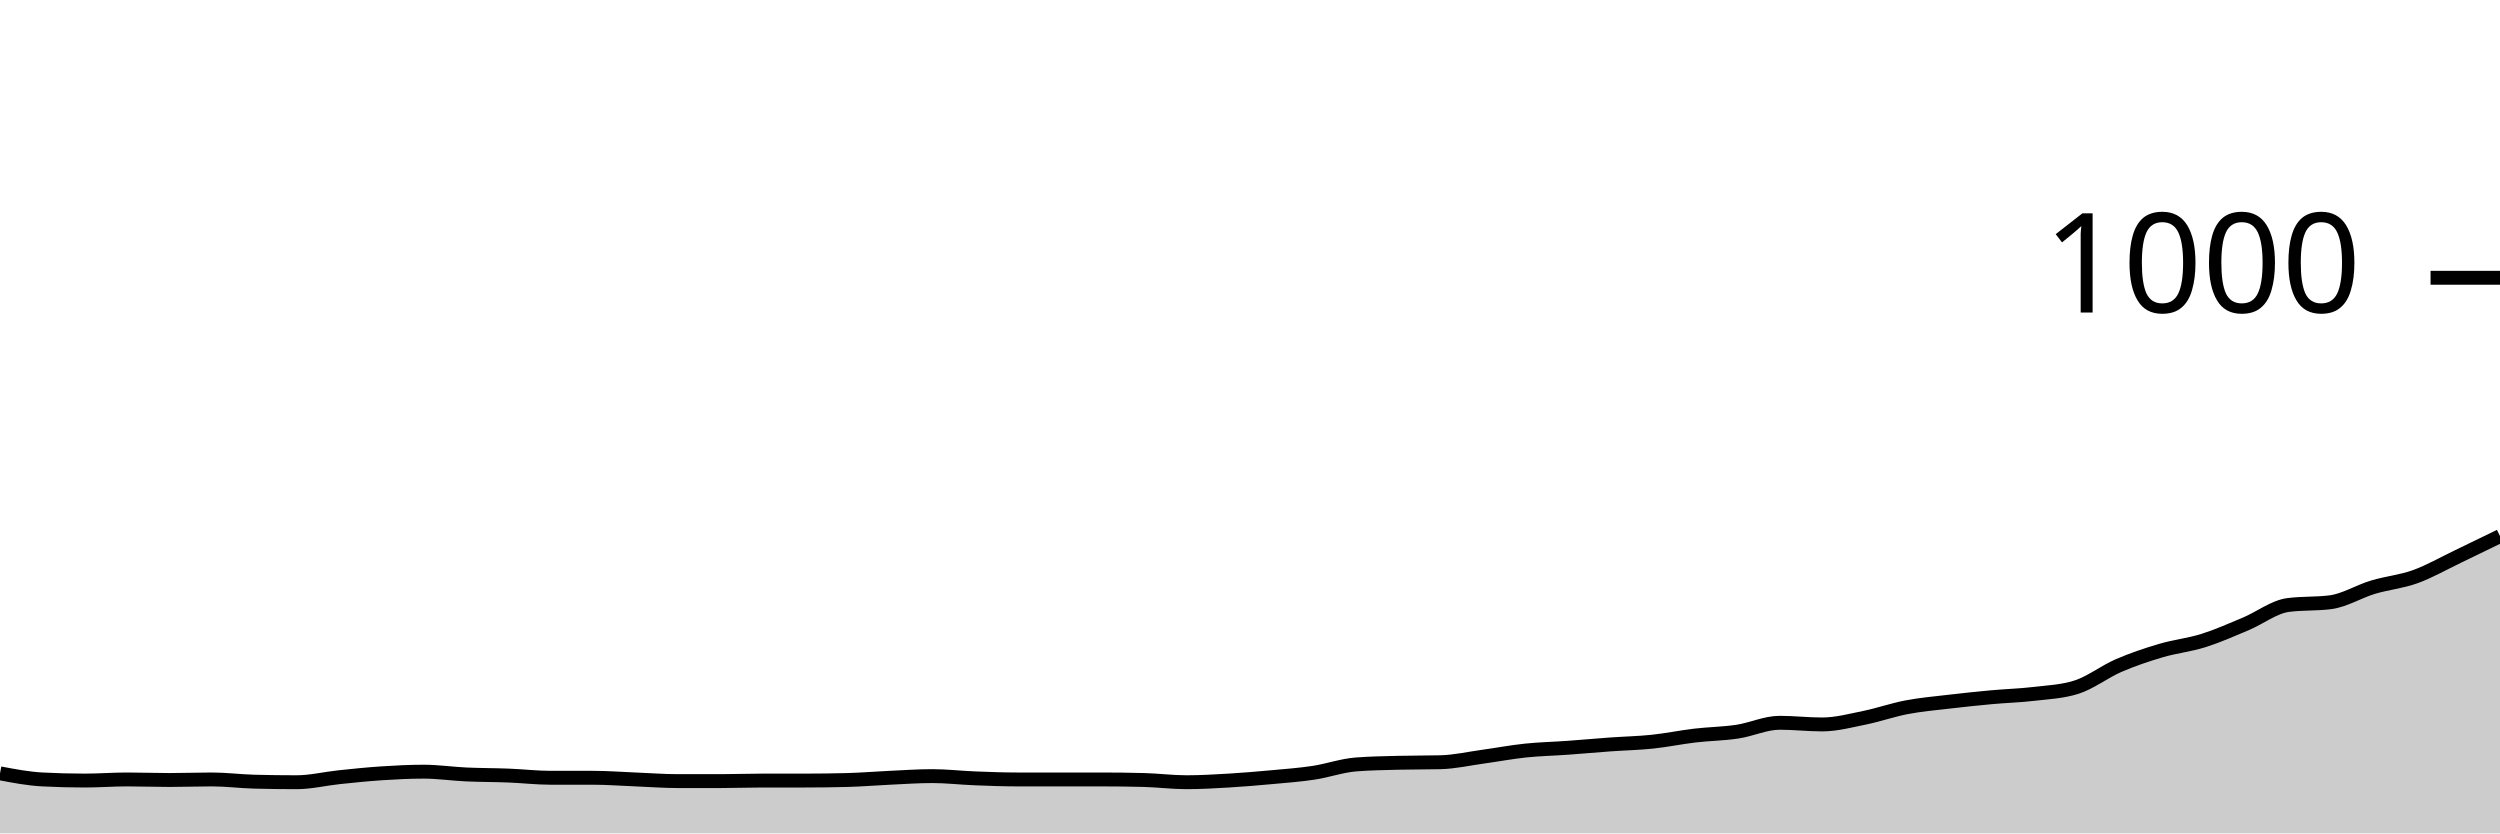
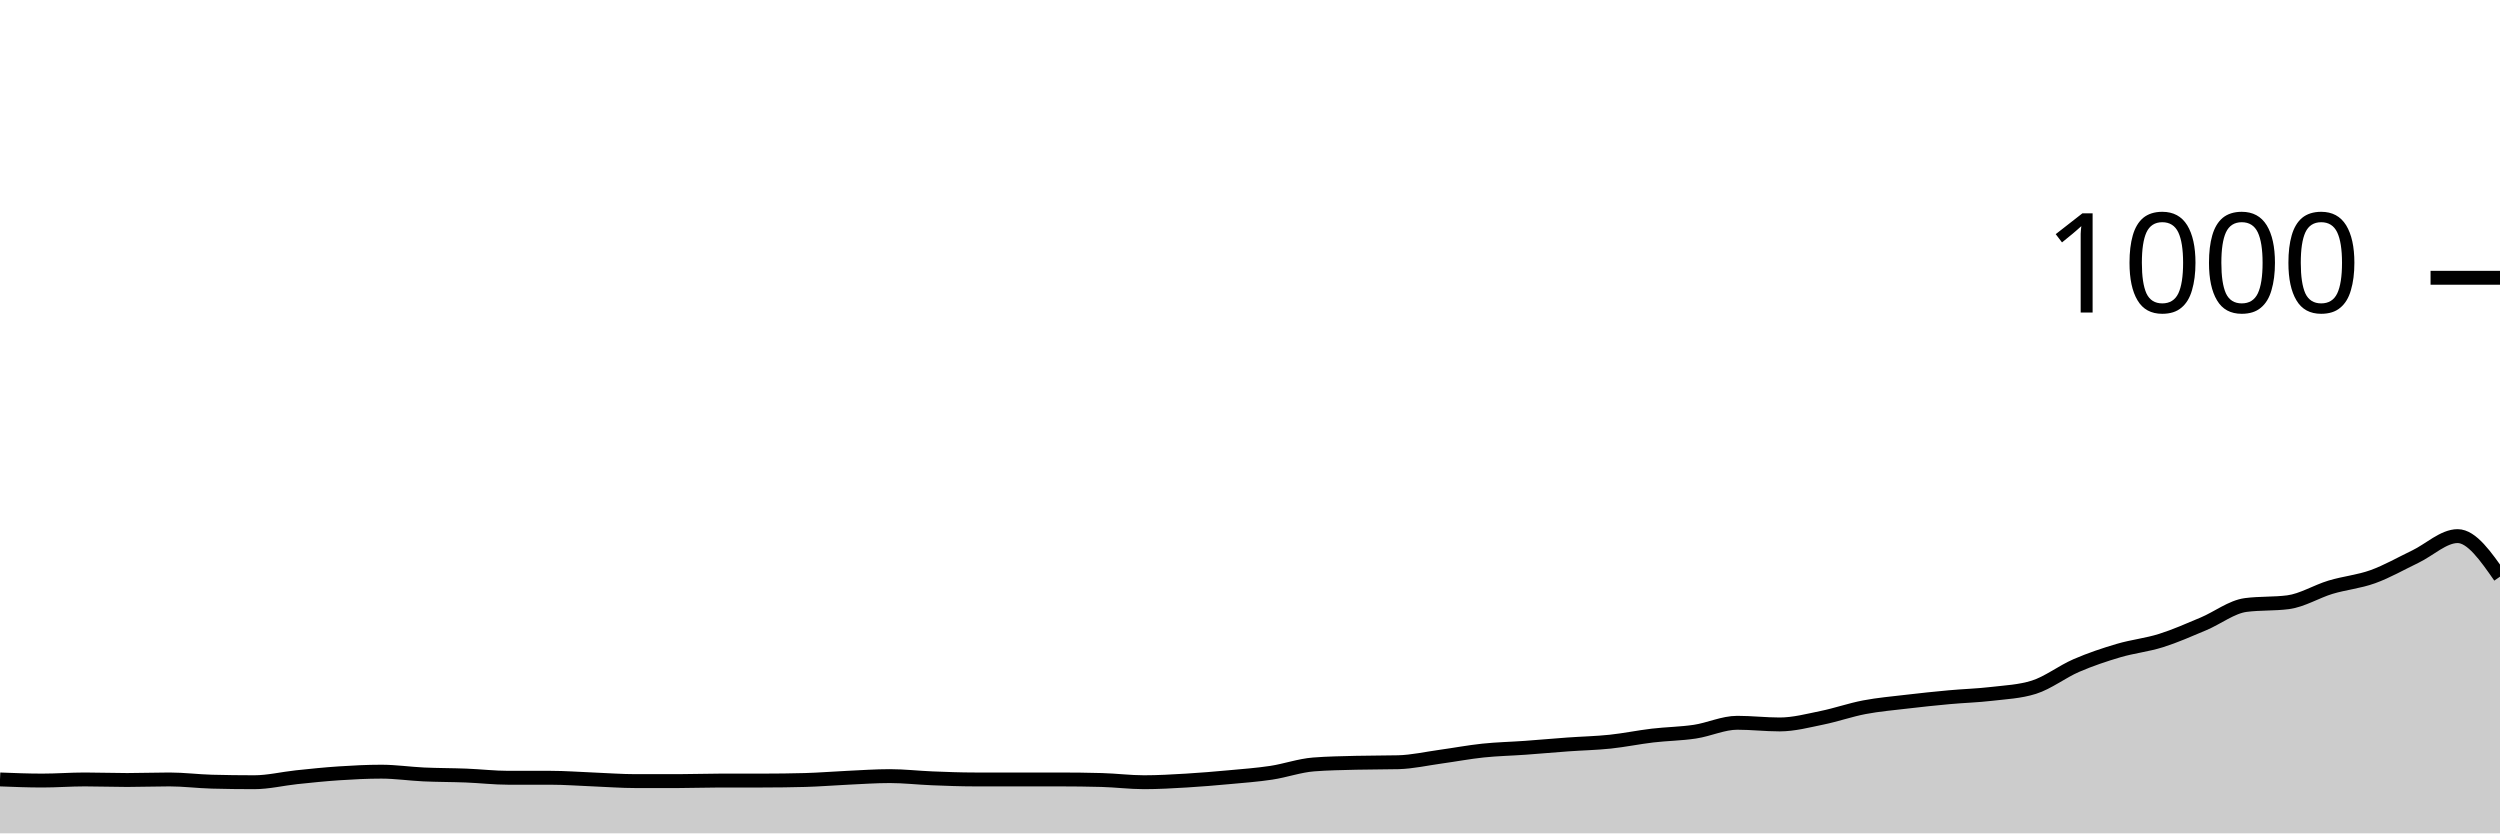
<svg xmlns="http://www.w3.org/2000/svg" viewBox="0 0 180 60">
  <g transform="translate(0,20)">
-     <path class="area" fill="rgba(0, 0, 0, 0.2)" d="M0,35.68C1.017,35.873,2.034,36.067,3.051,36.12C4.068,36.173,5.085,36.2,6.102,36.2C7.119,36.2,8.136,36.12,9.153,36.12C10.169,36.12,11.186,36.16,12.203,36.16C13.22,36.16,14.237,36.12,15.254,36.12C16.271,36.12,17.288,36.253,18.305,36.28C19.322,36.307,20.339,36.32,21.356,36.32C22.373,36.32,23.39,36.067,24.407,35.96C25.424,35.853,26.441,35.747,27.458,35.68C28.475,35.613,29.492,35.56,30.508,35.56C31.525,35.56,32.542,35.713,33.559,35.76C34.576,35.807,35.593,35.8,36.61,35.84C37.627,35.88,38.644,36,39.661,36C40.678,36,41.695,36,42.712,36C43.729,36,44.746,36.08,45.763,36.12C46.78,36.16,47.797,36.24,48.814,36.24C49.831,36.24,50.847,36.24,51.864,36.24C52.881,36.24,53.898,36.2,54.915,36.2C55.932,36.2,56.949,36.2,57.966,36.2C58.983,36.2,60,36.187,61.017,36.16C62.034,36.133,63.051,36.047,64.068,36C65.085,35.953,66.102,35.88,67.119,35.88C68.136,35.88,69.153,36,70.169,36.04C71.186,36.08,72.203,36.12,73.22,36.12C74.237,36.12,75.254,36.12,76.271,36.12C77.288,36.12,78.305,36.12,79.322,36.12C80.339,36.12,81.356,36.133,82.373,36.16C83.39,36.187,84.407,36.32,85.424,36.32C86.441,36.32,87.458,36.26,88.475,36.2C89.492,36.14,90.508,36.053,91.525,35.96C92.542,35.867,93.559,35.793,94.576,35.64C95.593,35.487,96.61,35.12,97.627,35.04C98.644,34.96,99.661,34.947,100.678,34.92C101.695,34.893,102.712,34.907,103.729,34.88C104.746,34.853,105.763,34.62,106.78,34.48C107.797,34.34,108.814,34.147,109.831,34.04C110.847,33.933,111.864,33.913,112.881,33.84C113.898,33.767,114.915,33.673,115.932,33.6C116.949,33.527,117.966,33.507,118.983,33.4C120,33.293,121.017,33.08,122.034,32.96C123.051,32.84,124.068,32.833,125.085,32.68C126.102,32.527,127.119,32.04,128.136,32.04C129.153,32.04,130.169,32.16,131.186,32.16C132.203,32.16,133.22,31.887,134.237,31.68C135.254,31.473,136.271,31.113,137.288,30.92C138.305,30.727,139.322,30.64,140.339,30.52C141.356,30.4,142.373,30.293,143.39,30.2C144.407,30.107,145.424,30.08,146.441,29.96C147.458,29.84,148.475,29.8,149.492,29.48C150.508,29.16,151.525,28.36,152.542,27.92C153.559,27.48,154.576,27.14,155.593,26.84C156.61,26.54,157.627,26.44,158.644,26.12C159.661,25.8,160.678,25.347,161.695,24.92C162.712,24.493,163.729,23.693,164.746,23.56C165.763,23.427,166.78,23.493,167.797,23.36C168.814,23.227,169.831,22.587,170.847,22.28C171.864,21.973,172.881,21.887,173.898,21.52C174.915,21.153,175.932,20.567,176.949,20.08C177.966,19.593,178.983,19.097,180,18.6L180,40C178.983,40,177.966,40,176.949,40C175.932,40,174.915,40,173.898,40C172.881,40,171.864,40,170.847,40C169.831,40,168.814,40,167.797,40C166.78,40,165.763,40,164.746,40C163.729,40,162.712,40,161.695,40C160.678,40,159.661,40,158.644,40C157.627,40,156.61,40,155.593,40C154.576,40,153.559,40,152.542,40C151.525,40,150.508,40,149.492,40C148.475,40,147.458,40,146.441,40C145.424,40,144.407,40,143.39,40C142.373,40,141.356,40,140.339,40C139.322,40,138.305,40,137.288,40C136.271,40,135.254,40,134.237,40C133.22,40,132.203,40,131.186,40C130.169,40,129.153,40,128.136,40C127.119,40,126.102,40,125.085,40C124.068,40,123.051,40,122.034,40C121.017,40,120,40,118.983,40C117.966,40,116.949,40,115.932,40C114.915,40,113.898,40,112.881,40C111.864,40,110.847,40,109.831,40C108.814,40,107.797,40,106.78,40C105.763,40,104.746,40,103.729,40C102.712,40,101.695,40,100.678,40C99.661,40,98.644,40,97.627,40C96.61,40,95.593,40,94.576,40C93.559,40,92.542,40,91.525,40C90.508,40,89.492,40,88.475,40C87.458,40,86.441,40,85.424,40C84.407,40,83.39,40,82.373,40C81.356,40,80.339,40,79.322,40C78.305,40,77.288,40,76.271,40C75.254,40,74.237,40,73.22,40C72.203,40,71.186,40,70.169,40C69.153,40,68.136,40,67.119,40C66.102,40,65.085,40,64.068,40C63.051,40,62.034,40,61.017,40C60,40,58.983,40,57.966,40C56.949,40,55.932,40,54.915,40C53.898,40,52.881,40,51.864,40C50.847,40,49.831,40,48.814,40C47.797,40,46.78,40,45.763,40C44.746,40,43.729,40,42.712,40C41.695,40,40.678,40,39.661,40C38.644,40,37.627,40,36.61,40C35.593,40,34.576,40,33.559,40C32.542,40,31.525,40,30.508,40C29.492,40,28.475,40,27.458,40C26.441,40,25.424,40,24.407,40C23.39,40,22.373,40,21.356,40C20.339,40,19.322,40,18.305,40C17.288,40,16.271,40,15.254,40C14.237,40,13.22,40,12.203,40C11.186,40,10.169,40,9.153,40C8.136,40,7.119,40,6.102,40C5.085,40,4.068,40,3.051,40C2.034,40,1.017,40,0,40Z" />
-     <path class="line" stroke="black" fill="none" d="M0,35.68C1.017,35.873,2.034,36.067,3.051,36.12C4.068,36.173,5.085,36.2,6.102,36.2C7.119,36.2,8.136,36.12,9.153,36.12C10.169,36.12,11.186,36.16,12.203,36.16C13.22,36.16,14.237,36.12,15.254,36.12C16.271,36.12,17.288,36.253,18.305,36.28C19.322,36.307,20.339,36.32,21.356,36.32C22.373,36.32,23.39,36.067,24.407,35.96C25.424,35.853,26.441,35.747,27.458,35.68C28.475,35.613,29.492,35.56,30.508,35.56C31.525,35.56,32.542,35.713,33.559,35.76C34.576,35.807,35.593,35.8,36.61,35.84C37.627,35.88,38.644,36,39.661,36C40.678,36,41.695,36,42.712,36C43.729,36,44.746,36.08,45.763,36.12C46.78,36.16,47.797,36.24,48.814,36.24C49.831,36.24,50.847,36.24,51.864,36.24C52.881,36.24,53.898,36.2,54.915,36.2C55.932,36.2,56.949,36.2,57.966,36.2C58.983,36.2,60,36.187,61.017,36.16C62.034,36.133,63.051,36.047,64.068,36C65.085,35.953,66.102,35.88,67.119,35.88C68.136,35.88,69.153,36,70.169,36.04C71.186,36.08,72.203,36.12,73.22,36.12C74.237,36.12,75.254,36.12,76.271,36.12C77.288,36.12,78.305,36.12,79.322,36.12C80.339,36.12,81.356,36.133,82.373,36.16C83.39,36.187,84.407,36.32,85.424,36.32C86.441,36.32,87.458,36.26,88.475,36.2C89.492,36.14,90.508,36.053,91.525,35.96C92.542,35.867,93.559,35.793,94.576,35.64C95.593,35.487,96.61,35.12,97.627,35.04C98.644,34.96,99.661,34.947,100.678,34.92C101.695,34.893,102.712,34.907,103.729,34.88C104.746,34.853,105.763,34.62,106.78,34.48C107.797,34.34,108.814,34.147,109.831,34.04C110.847,33.933,111.864,33.913,112.881,33.84C113.898,33.767,114.915,33.673,115.932,33.6C116.949,33.527,117.966,33.507,118.983,33.4C120,33.293,121.017,33.08,122.034,32.96C123.051,32.84,124.068,32.833,125.085,32.68C126.102,32.527,127.119,32.04,128.136,32.04C129.153,32.04,130.169,32.16,131.186,32.16C132.203,32.16,133.22,31.887,134.237,31.68C135.254,31.473,136.271,31.113,137.288,30.92C138.305,30.727,139.322,30.64,140.339,30.52C141.356,30.4,142.373,30.293,143.39,30.2C144.407,30.107,145.424,30.08,146.441,29.96C147.458,29.84,148.475,29.8,149.492,29.48C150.508,29.16,151.525,28.36,152.542,27.92C153.559,27.48,154.576,27.14,155.593,26.84C156.61,26.54,157.627,26.44,158.644,26.12C159.661,25.8,160.678,25.347,161.695,24.92C162.712,24.493,163.729,23.693,164.746,23.56C165.763,23.427,166.78,23.493,167.797,23.36C168.814,23.227,169.831,22.587,170.847,22.28C171.864,21.973,172.881,21.887,173.898,21.52C174.915,21.153,175.932,20.567,176.949,20.08C177.966,19.593,178.983,19.097,180,18.6" />
+     <path class="area" fill="rgba(0, 0, 0, 0.2)" d="M0,36.12C1.017,36.16,2.034,36.2,3.051,36.2C4.068,36.2,5.085,36.12,6.102,36.12C7.119,36.12,8.136,36.16,9.153,36.16C10.169,36.16,11.186,36.12,12.203,36.12C13.22,36.12,14.237,36.253,15.254,36.28C16.271,36.307,17.288,36.32,18.305,36.32C19.322,36.32,20.339,36.067,21.356,35.96C22.373,35.853,23.39,35.747,24.407,35.68C25.424,35.613,26.441,35.56,27.458,35.56C28.475,35.56,29.492,35.713,30.508,35.76C31.525,35.807,32.542,35.8,33.559,35.84C34.576,35.88,35.593,36,36.61,36C37.627,36,38.644,36,39.661,36C40.678,36,41.695,36.08,42.712,36.12C43.729,36.16,44.746,36.24,45.763,36.24C46.78,36.24,47.797,36.24,48.814,36.24C49.831,36.24,50.847,36.2,51.864,36.2C52.881,36.2,53.898,36.2,54.915,36.2C55.932,36.2,56.949,36.187,57.966,36.16C58.983,36.133,60,36.047,61.017,36C62.034,35.953,63.051,35.88,64.068,35.88C65.085,35.88,66.102,36,67.119,36.04C68.136,36.08,69.153,36.12,70.169,36.12C71.186,36.12,72.203,36.12,73.22,36.12C74.237,36.12,75.254,36.12,76.271,36.12C77.288,36.12,78.305,36.133,79.322,36.16C80.339,36.187,81.356,36.32,82.373,36.32C83.39,36.32,84.407,36.26,85.424,36.2C86.441,36.14,87.458,36.053,88.475,35.96C89.492,35.867,90.508,35.793,91.525,35.64C92.542,35.487,93.559,35.12,94.576,35.04C95.593,34.96,96.61,34.947,97.627,34.92C98.644,34.893,99.661,34.907,100.678,34.88C101.695,34.853,102.712,34.62,103.729,34.48C104.746,34.34,105.763,34.147,106.78,34.04C107.797,33.933,108.814,33.913,109.831,33.84C110.847,33.767,111.864,33.673,112.881,33.6C113.898,33.527,114.915,33.507,115.932,33.4C116.949,33.293,117.966,33.08,118.983,32.96C120,32.84,121.017,32.833,122.034,32.68C123.051,32.527,124.068,32.04,125.085,32.04C126.102,32.04,127.119,32.16,128.136,32.16C129.153,32.16,130.169,31.887,131.186,31.68C132.203,31.473,133.22,31.113,134.237,30.92C135.254,30.727,136.271,30.64,137.288,30.52C138.305,30.4,139.322,30.293,140.339,30.2C141.356,30.107,142.373,30.08,143.39,29.96C144.407,29.84,145.424,29.8,146.441,29.48C147.458,29.16,148.475,28.36,149.492,27.92C150.508,27.48,151.525,27.14,152.542,26.84C153.559,26.54,154.576,26.44,155.593,26.12C156.61,25.8,157.627,25.347,158.644,24.92C159.661,24.493,160.678,23.693,161.695,23.56C162.712,23.427,163.729,23.493,164.746,23.36C165.763,23.227,166.78,22.587,167.797,22.28C168.814,21.973,169.831,21.887,170.847,21.52C171.864,21.153,172.881,20.567,173.898,20.08C174.915,19.593,175.932,18.6,176.949,18.6C177.966,18.6,178.983,20.06,180,21.52L180,40C178.983,40,177.966,40,176.949,40C175.932,40,174.915,40,173.898,40C172.881,40,171.864,40,170.847,40C169.831,40,168.814,40,167.797,40C166.78,40,165.763,40,164.746,40C163.729,40,162.712,40,161.695,40C160.678,40,159.661,40,158.644,40C157.627,40,156.61,40,155.593,40C154.576,40,153.559,40,152.542,40C151.525,40,150.508,40,149.492,40C148.475,40,147.458,40,146.441,40C145.424,40,144.407,40,143.39,40C142.373,40,141.356,40,140.339,40C139.322,40,138.305,40,137.288,40C136.271,40,135.254,40,134.237,40C133.22,40,132.203,40,131.186,40C130.169,40,129.153,40,128.136,40C127.119,40,126.102,40,125.085,40C124.068,40,123.051,40,122.034,40C121.017,40,120,40,118.983,40C117.966,40,116.949,40,115.932,40C114.915,40,113.898,40,112.881,40C111.864,40,110.847,40,109.831,40C108.814,40,107.797,40,106.78,40C105.763,40,104.746,40,103.729,40C102.712,40,101.695,40,100.678,40C99.661,40,98.644,40,97.627,40C96.61,40,95.593,40,94.576,40C93.559,40,92.542,40,91.525,40C90.508,40,89.492,40,88.475,40C87.458,40,86.441,40,85.424,40C84.407,40,83.39,40,82.373,40C81.356,40,80.339,40,79.322,40C78.305,40,77.288,40,76.271,40C75.254,40,74.237,40,73.22,40C72.203,40,71.186,40,70.169,40C69.153,40,68.136,40,67.119,40C66.102,40,65.085,40,64.068,40C63.051,40,62.034,40,61.017,40C60,40,58.983,40,57.966,40C56.949,40,55.932,40,54.915,40C53.898,40,52.881,40,51.864,40C50.847,40,49.831,40,48.814,40C47.797,40,46.78,40,45.763,40C44.746,40,43.729,40,42.712,40C41.695,40,40.678,40,39.661,40C38.644,40,37.627,40,36.61,40C35.593,40,34.576,40,33.559,40C32.542,40,31.525,40,30.508,40C29.492,40,28.475,40,27.458,40C26.441,40,25.424,40,24.407,40C23.39,40,22.373,40,21.356,40C20.339,40,19.322,40,18.305,40C17.288,40,16.271,40,15.254,40C14.237,40,13.22,40,12.203,40C11.186,40,10.169,40,9.153,40C8.136,40,7.119,40,6.102,40C5.085,40,4.068,40,3.051,40C2.034,40,1.017,40,0,40Z" />
+     <path class="line" stroke="black" fill="none" d="M0,36.12C1.017,36.16,2.034,36.2,3.051,36.2C4.068,36.2,5.085,36.12,6.102,36.12C7.119,36.12,8.136,36.16,9.153,36.16C10.169,36.16,11.186,36.12,12.203,36.12C13.22,36.12,14.237,36.253,15.254,36.28C16.271,36.307,17.288,36.32,18.305,36.32C19.322,36.32,20.339,36.067,21.356,35.96C22.373,35.853,23.39,35.747,24.407,35.68C25.424,35.613,26.441,35.56,27.458,35.56C28.475,35.56,29.492,35.713,30.508,35.76C31.525,35.807,32.542,35.8,33.559,35.84C34.576,35.88,35.593,36,36.61,36C37.627,36,38.644,36,39.661,36C40.678,36,41.695,36.08,42.712,36.12C43.729,36.16,44.746,36.24,45.763,36.24C46.78,36.24,47.797,36.24,48.814,36.24C49.831,36.24,50.847,36.2,51.864,36.2C52.881,36.2,53.898,36.2,54.915,36.2C55.932,36.2,56.949,36.187,57.966,36.16C58.983,36.133,60,36.047,61.017,36C62.034,35.953,63.051,35.88,64.068,35.88C65.085,35.88,66.102,36,67.119,36.04C68.136,36.08,69.153,36.12,70.169,36.12C71.186,36.12,72.203,36.12,73.22,36.12C74.237,36.12,75.254,36.12,76.271,36.12C77.288,36.12,78.305,36.133,79.322,36.16C80.339,36.187,81.356,36.32,82.373,36.32C83.39,36.32,84.407,36.26,85.424,36.2C86.441,36.14,87.458,36.053,88.475,35.96C89.492,35.867,90.508,35.793,91.525,35.64C92.542,35.487,93.559,35.12,94.576,35.04C95.593,34.96,96.61,34.947,97.627,34.92C98.644,34.893,99.661,34.907,100.678,34.88C101.695,34.853,102.712,34.62,103.729,34.48C104.746,34.34,105.763,34.147,106.78,34.04C107.797,33.933,108.814,33.913,109.831,33.84C110.847,33.767,111.864,33.673,112.881,33.6C113.898,33.527,114.915,33.507,115.932,33.4C116.949,33.293,117.966,33.08,118.983,32.96C120,32.84,121.017,32.833,122.034,32.68C123.051,32.527,124.068,32.04,125.085,32.04C126.102,32.04,127.119,32.16,128.136,32.16C129.153,32.16,130.169,31.887,131.186,31.68C132.203,31.473,133.22,31.113,134.237,30.92C135.254,30.727,136.271,30.64,137.288,30.52C138.305,30.4,139.322,30.293,140.339,30.2C141.356,30.107,142.373,30.08,143.39,29.96C144.407,29.84,145.424,29.8,146.441,29.48C147.458,29.16,148.475,28.36,149.492,27.92C150.508,27.48,151.525,27.14,152.542,26.84C153.559,26.54,154.576,26.44,155.593,26.12C156.61,25.8,157.627,25.347,158.644,24.92C159.661,24.493,160.678,23.693,161.695,23.56C162.712,23.427,163.729,23.493,164.746,23.36C165.763,23.227,166.78,22.587,167.797,22.28C168.814,21.973,169.831,21.887,170.847,21.52C171.864,21.153,172.881,20.567,173.898,20.08C174.915,19.593,175.932,18.6,176.949,18.6C177.966,18.6,178.983,20.06,180,21.52" />
    <path class="axis-ceiling" stroke-width="1" stroke="black" fill="none" d="M175,0L180,0" />
    <text class="axis-ceiling-label" font-family="sans-serif" text-anchor="end" font-size="10px" x="170" y="2.5">1000</text>
  </g>
</svg>
